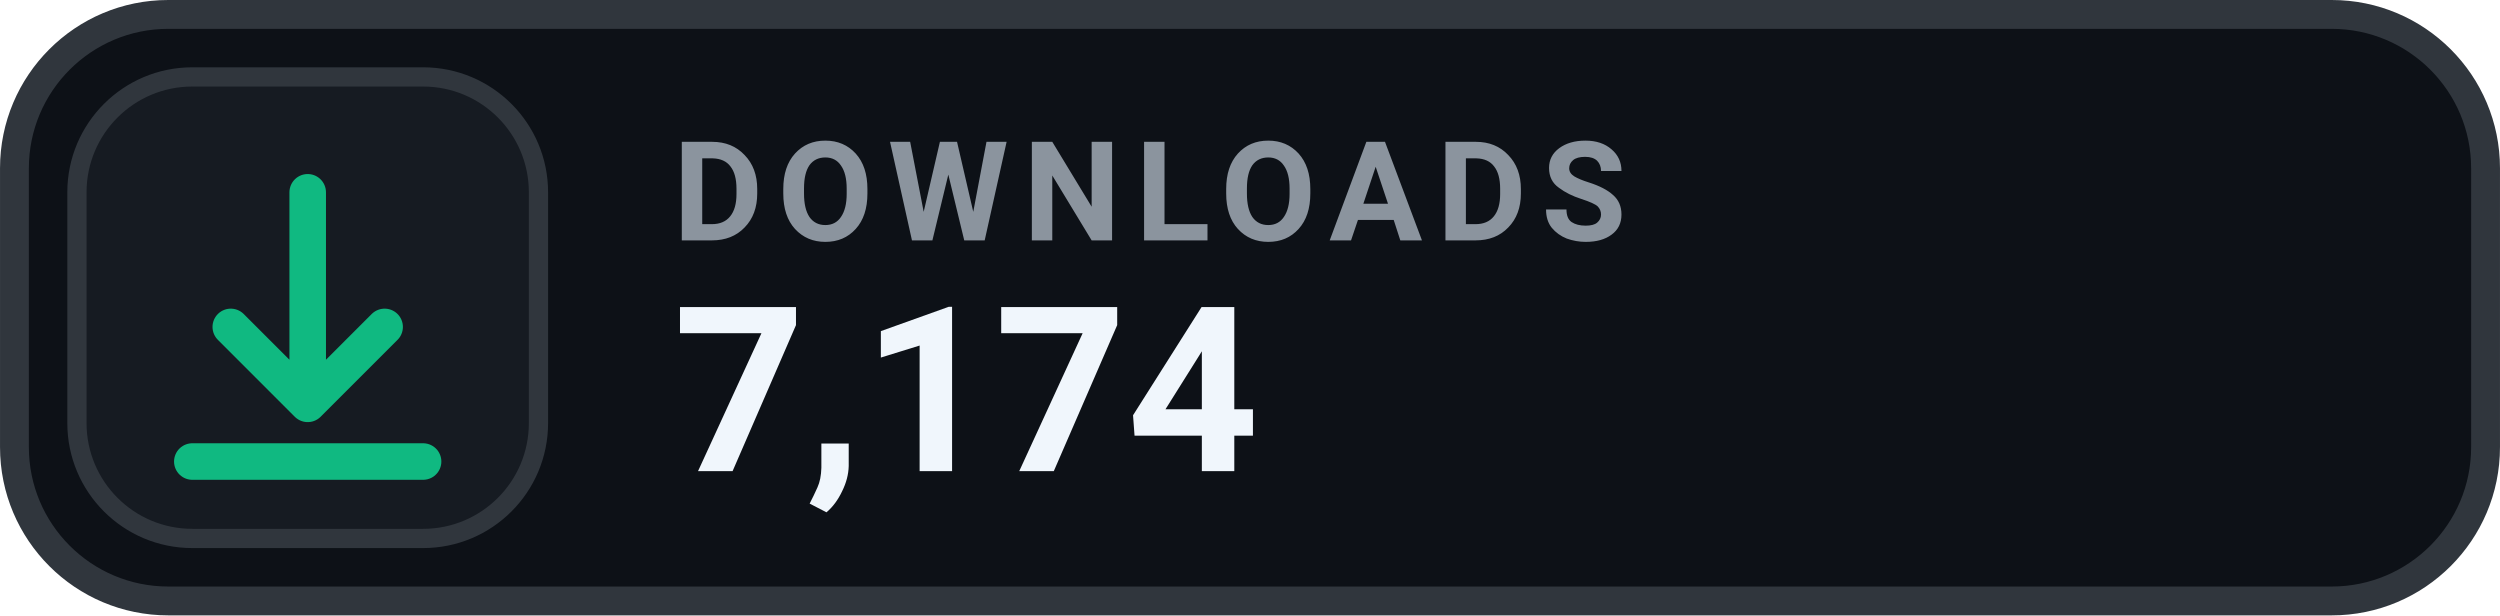
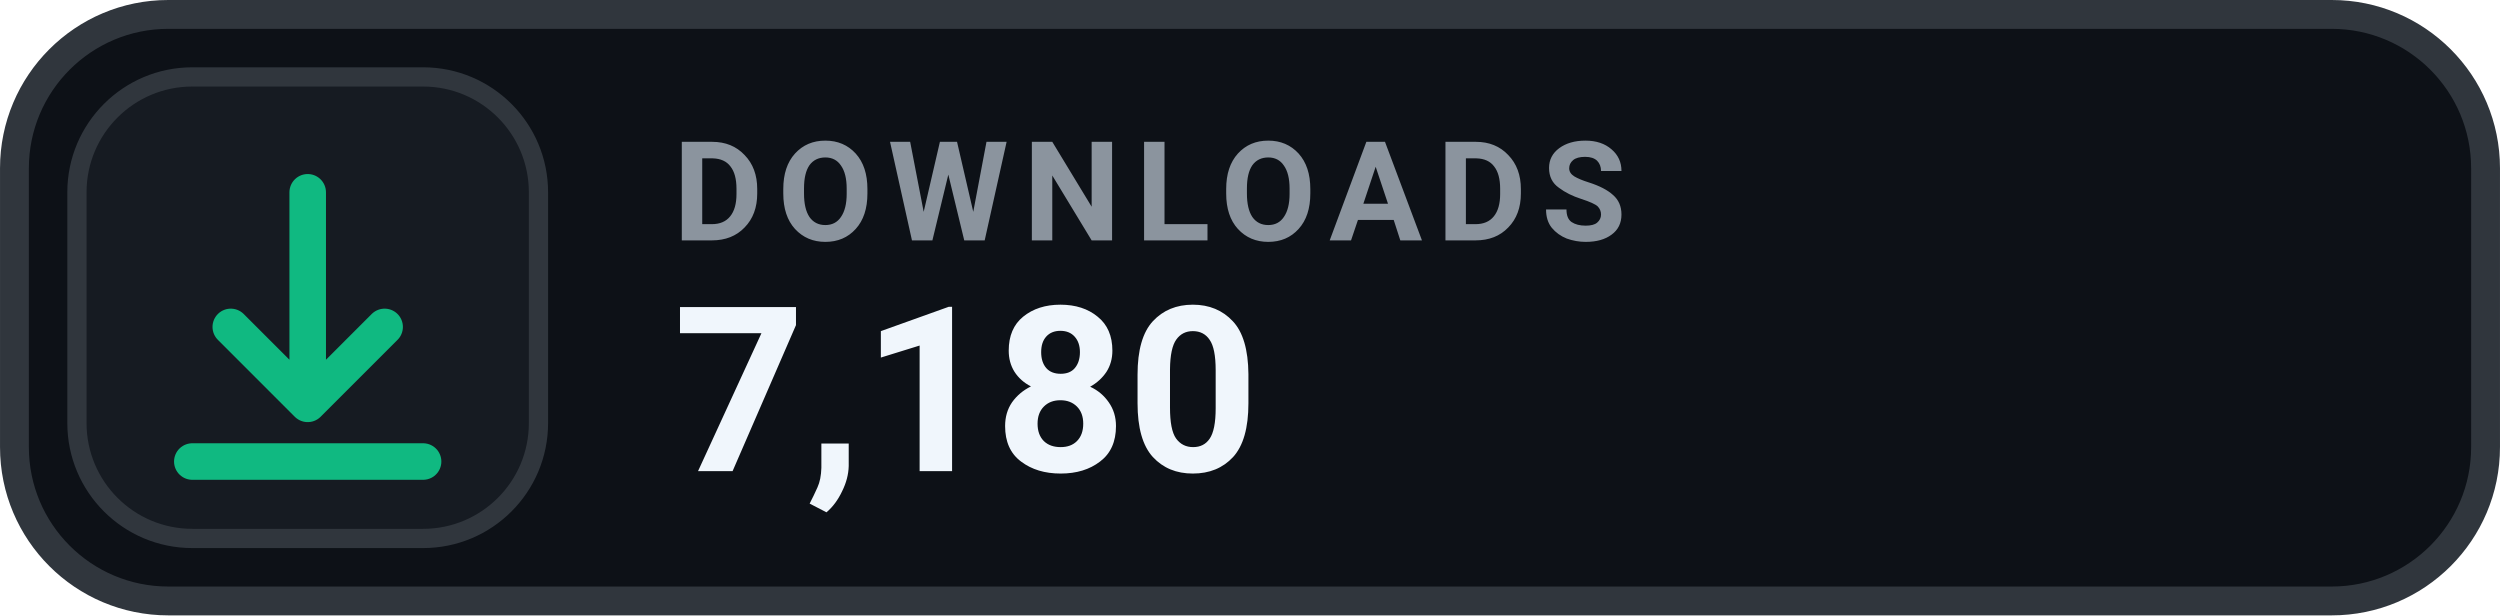
- <svg xmlns="http://www.w3.org/2000/svg" width="126" height="31.015" viewBox="0 0 130 32" role="img" aria-label="DOWNLOADS 7,174">
+ <svg xmlns="http://www.w3.org/2000/svg" width="126" height="31.015" viewBox="0 0 130 32" role="img" aria-label="DOWNLOADS 7,180">
  <rect x=".75" y=".75" width="128.5" height="30.5" rx="8" fill="#0D1117" stroke="#30363D" stroke-width="1.5" />
  <rect x="4" y="4" width="24" height="24" rx="6" fill="#161B22" stroke="#30363D" stroke-width="1" />
  <g transform="translate(16 16)" style="color:#10B981;">
    <path d="M0 -6 v11 m0 0 l4 -4 m-4 4 l-4 -4 M-6 8 h12" fill="none" stroke="currentColor" stroke-width="1.9" stroke-linecap="round" stroke-linejoin="round" />
  </g>
  <text x="35" y="12.5" fill="#8B949E" font-family="-apple-system,BlinkMacSystemFont,'Segoe UI',Roboto,Helvetica,Arial,sans-serif" font-size="7.2" font-weight="700" letter-spacing=".75">DOWNLOADS</text>
-   <text x="35" y="24.5" fill="#F0F6FC" font-family="-apple-system,BlinkMacSystemFont,'Segoe UI',Roboto,Helvetica,Arial,sans-serif" font-size="12" font-weight="700">7,174</text>
+   <text x="35" y="24.5" fill="#F0F6FC" font-family="-apple-system,BlinkMacSystemFont,'Segoe UI',Roboto,Helvetica,Arial,sans-serif" font-size="12" font-weight="700">7,180</text>
</svg>
